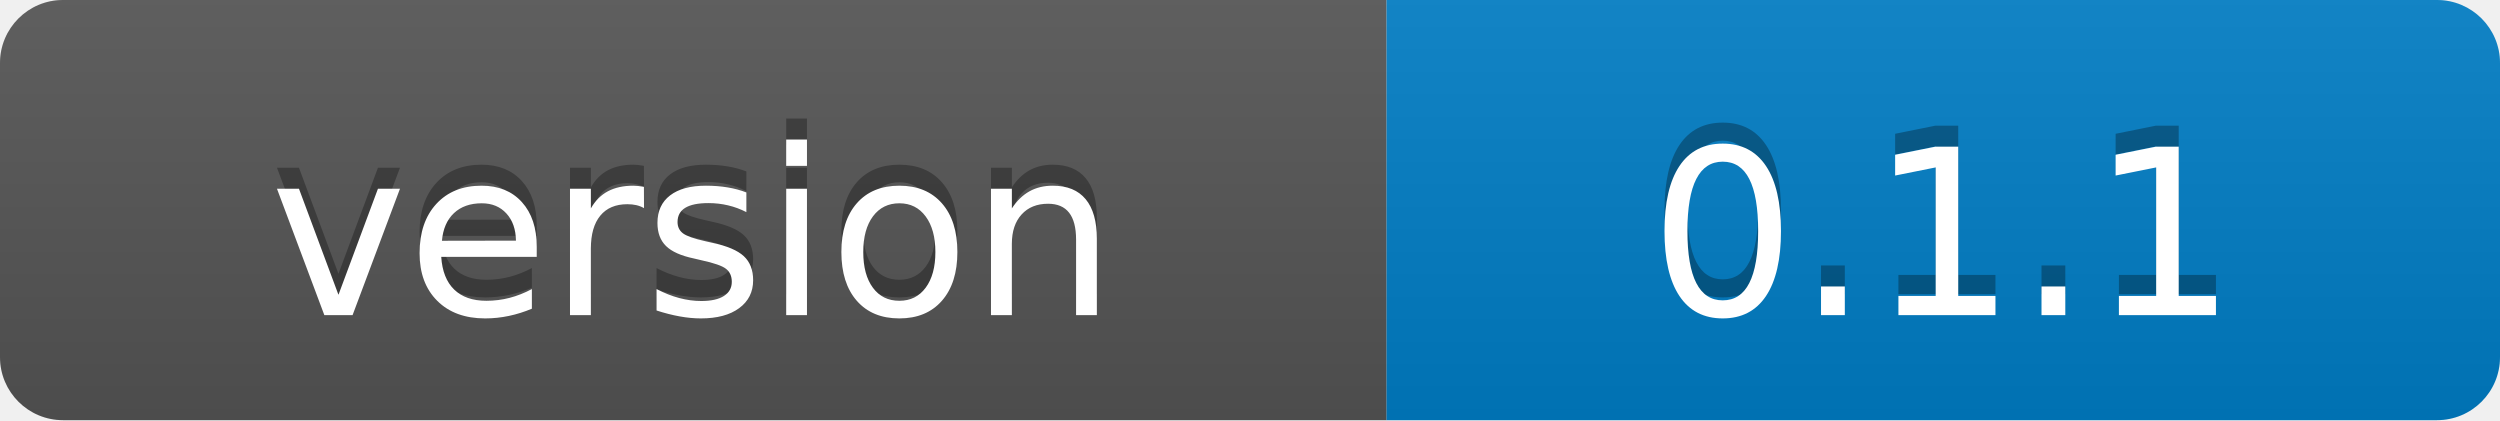
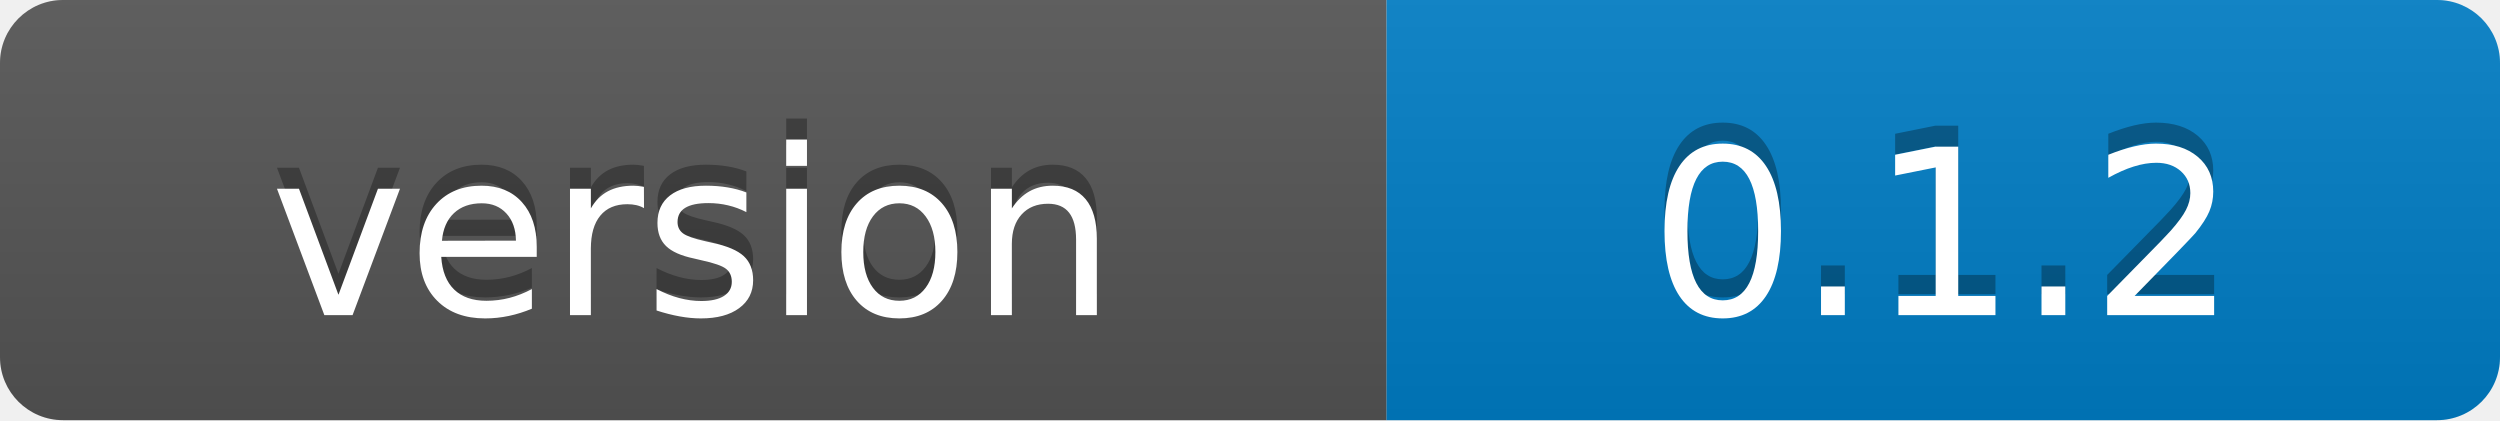
- <svg xmlns="http://www.w3.org/2000/svg" width="119" height="20" role="img" aria-label="version: 0.1.1">
+ <svg xmlns="http://www.w3.org/2000/svg" width="119" height="20" role="img" aria-label="version: 0.1.2">
  <linearGradient id="s" x2="0" y2="100%">
    <stop offset="0" stop-color="#bbb" stop-opacity=".1" />
    <stop offset="1" stop-opacity=".1" />
  </linearGradient>
  <clipPath id="r">
    <rect width="119" height="20" rx="3" fill="#fff" />
  </clipPath>
  <g clip-path="url(#r)">
    <rect width="66" height="20" fill="#555" />
    <rect x="66" width="53" height="20" fill="#007ec6" />
    <rect width="119" height="20" fill="url(#s)" />
  </g>
  <g fill="#fff" text-anchor="middle" font-family="Verdana,Geneva,DejaVu Sans,sans-serif" text-rendering="geometricPrecision" font-size="110">
    <text x="330" y="140" transform="scale(.1)" fill="#010101" fill-opacity=".3">version</text>
    <text x="330" y="150" transform="scale(.1)">version</text>
-     <text x="925" y="140" transform="scale(.1)" fill="#010101" fill-opacity=".3">0.1.1</text>
-     <text x="925" y="150" transform="scale(.1)">0.1.1</text>
+     <text x="925" y="140" transform="scale(.1)" fill="#010101" fill-opacity=".3">0.1.2</text>
+     <text x="925" y="150" transform="scale(.1)">0.1.2</text>
  </g>
</svg>
